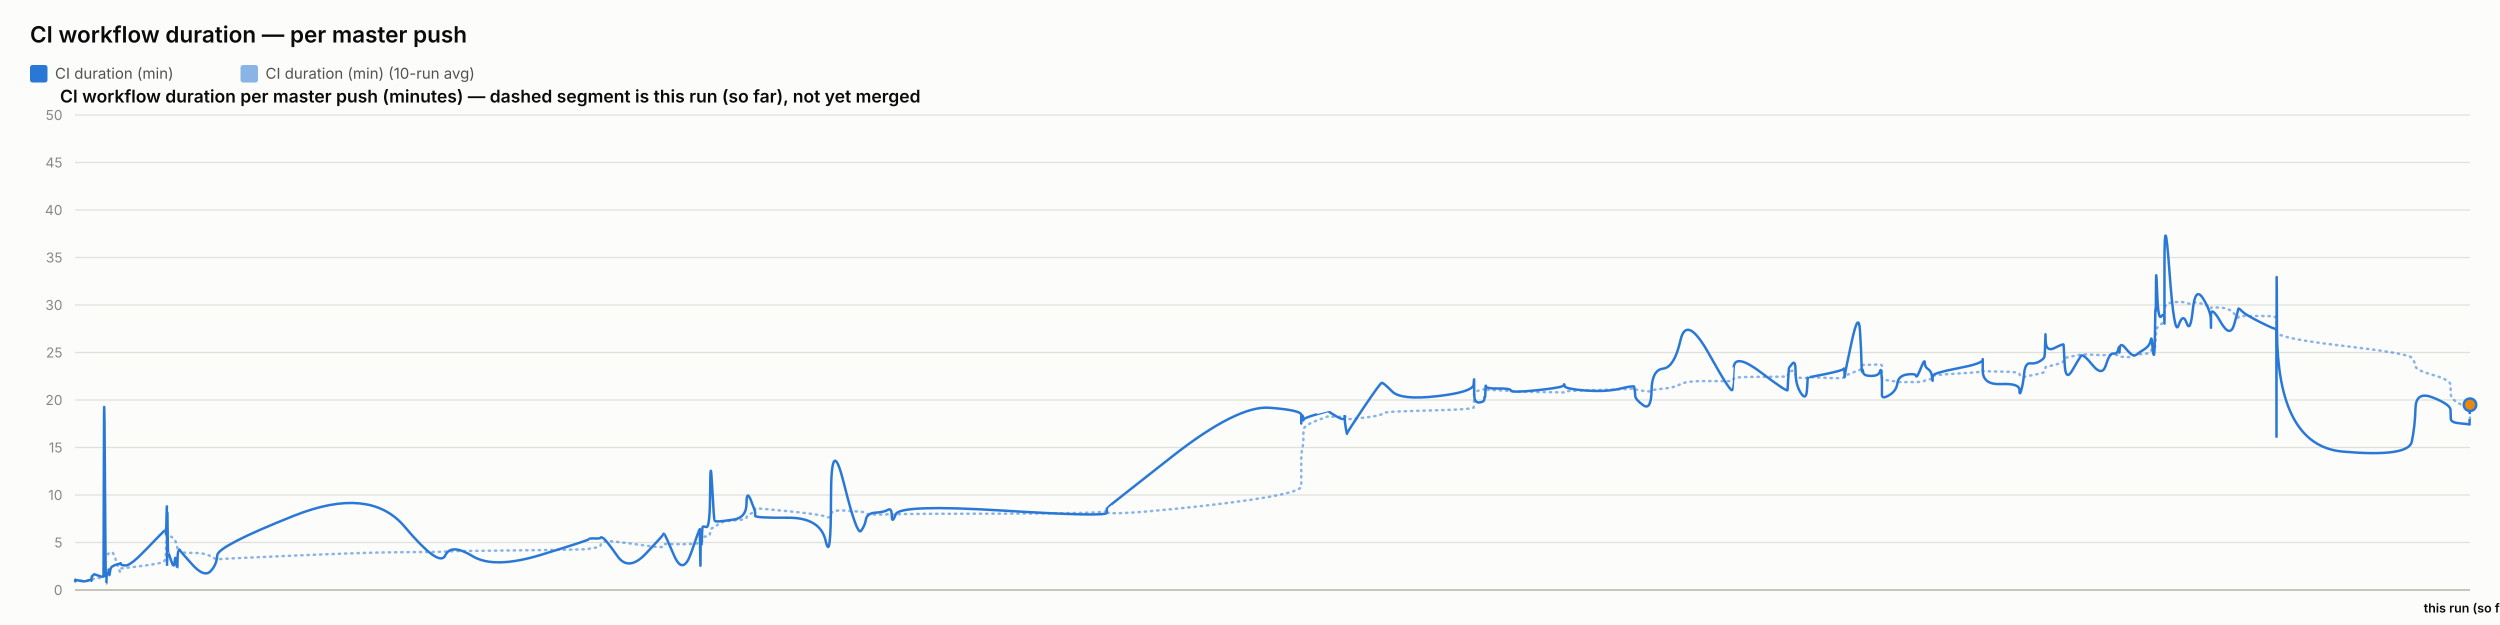
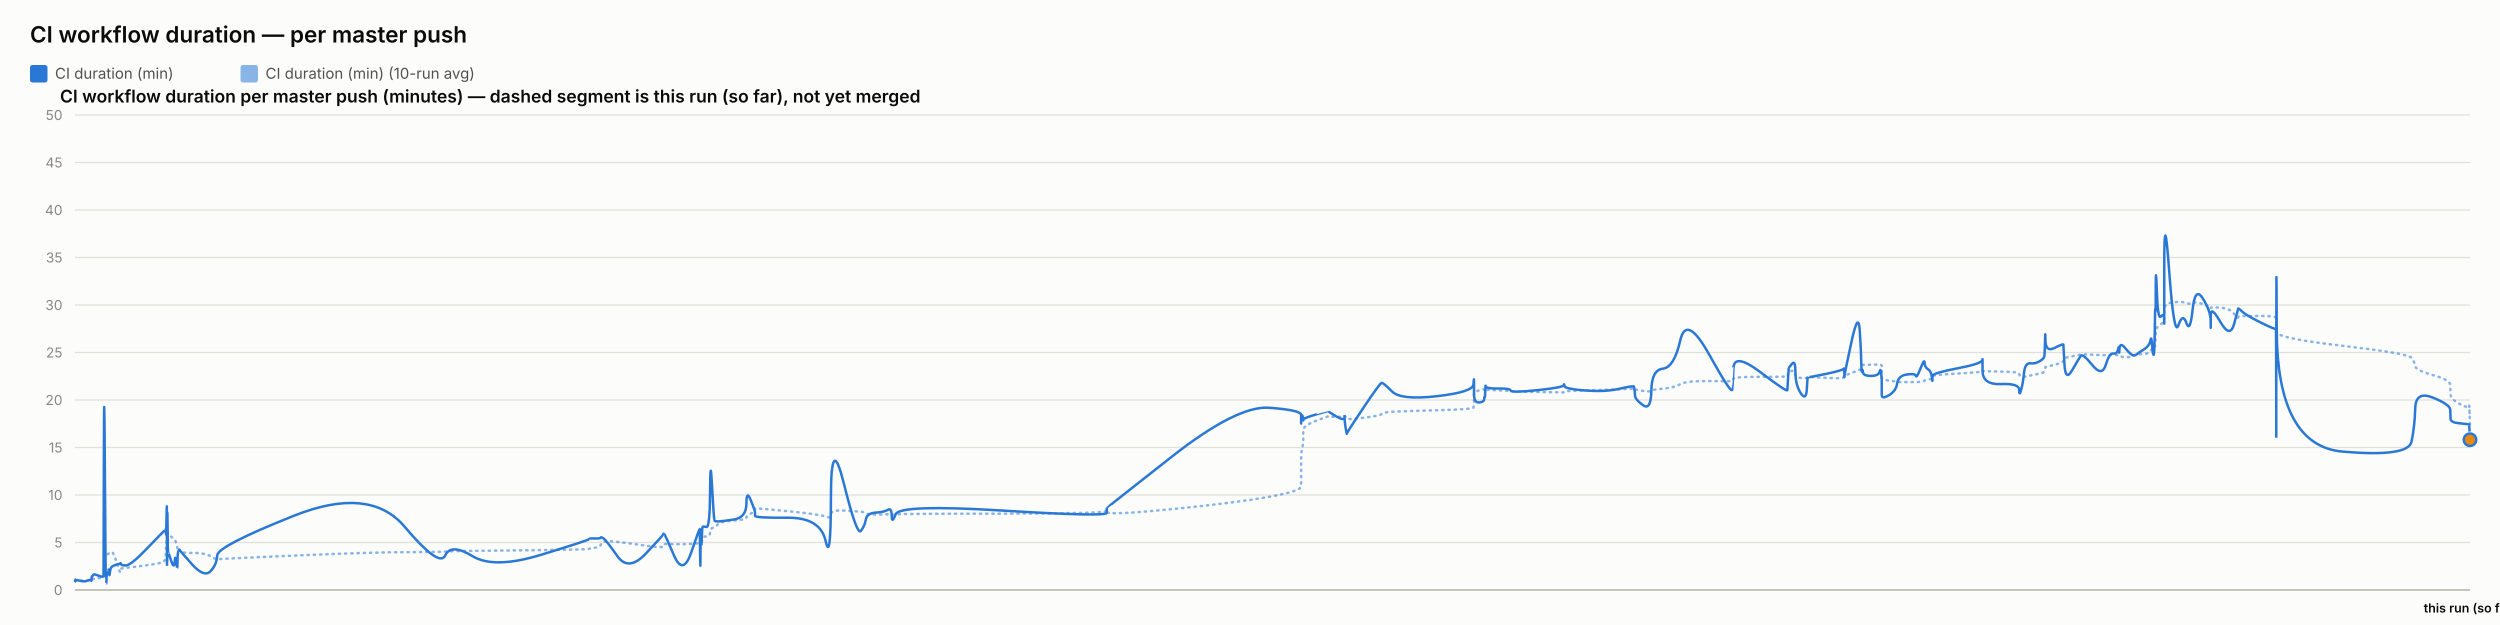
<svg xmlns="http://www.w3.org/2000/svg" width="2000" height="500" viewBox="0 0 2000 500" font-family="system-ui, -apple-system, sans-serif">
  <rect x="0" y="0" width="2000" height="500" fill="#fcfcfb" />
  <text x="24" y="34" font-size="18" font-weight="600" fill="#0b0b0b">CI workflow duration — per master push</text>
  <rect x="24" y="52" width="14" height="14" rx="2" fill="#2a78d6" />
  <text x="44" y="63" font-size="12" fill="#52514e" font-family="system-ui, -apple-system, sans-serif">CI duration (min)</text>
  <rect x="192.4" y="52" width="14" height="14" rx="2" fill="#2a78d6" opacity="0.55" />
  <text x="212.4" y="63" font-size="12" fill="#52514e" font-family="system-ui, -apple-system, sans-serif">CI duration (min) (10-run avg)</text>
  <text x="48" y="82" font-size="14" font-weight="600" fill="#0b0b0b" font-family="system-ui, -apple-system, sans-serif">CI workflow duration per master push (minutes) — dashed segment is this run (so far), not yet merged</text>
  <line x1="60" y1="472" x2="1976" y2="472" stroke="#e1e0d9" stroke-width="1" />
  <text x="50" y="476" font-size="11" text-anchor="end" fill="#898781" font-family="system-ui, -apple-system, sans-serif">0</text>
  <line x1="60" y1="434" x2="1976" y2="434" stroke="#e1e0d9" stroke-width="1" />
  <text x="50" y="438" font-size="11" text-anchor="end" fill="#898781" font-family="system-ui, -apple-system, sans-serif">5</text>
  <line x1="60" y1="396" x2="1976" y2="396" stroke="#e1e0d9" stroke-width="1" />
  <text x="50" y="400" font-size="11" text-anchor="end" fill="#898781" font-family="system-ui, -apple-system, sans-serif">10</text>
  <line x1="60" y1="358" x2="1976" y2="358" stroke="#e1e0d9" stroke-width="1" />
  <text x="50" y="362" font-size="11" text-anchor="end" fill="#898781" font-family="system-ui, -apple-system, sans-serif">15</text>
  <line x1="60" y1="320" x2="1976" y2="320" stroke="#e1e0d9" stroke-width="1" />
  <text x="50" y="324" font-size="11" text-anchor="end" fill="#898781" font-family="system-ui, -apple-system, sans-serif">20</text>
  <line x1="60" y1="282" x2="1976" y2="282" stroke="#e1e0d9" stroke-width="1" />
  <text x="50" y="286" font-size="11" text-anchor="end" fill="#898781" font-family="system-ui, -apple-system, sans-serif">25</text>
  <line x1="60" y1="244" x2="1976" y2="244" stroke="#e1e0d9" stroke-width="1" />
  <text x="50" y="248" font-size="11" text-anchor="end" fill="#898781" font-family="system-ui, -apple-system, sans-serif">30</text>
  <line x1="60" y1="206" x2="1976" y2="206" stroke="#e1e0d9" stroke-width="1" />
  <text x="50" y="210" font-size="11" text-anchor="end" fill="#898781" font-family="system-ui, -apple-system, sans-serif">35</text>
  <line x1="60" y1="168" x2="1976" y2="168" stroke="#e1e0d9" stroke-width="1" />
  <text x="50" y="172" font-size="11" text-anchor="end" fill="#898781" font-family="system-ui, -apple-system, sans-serif">40</text>
  <line x1="60" y1="130" x2="1976" y2="130" stroke="#e1e0d9" stroke-width="1" />
  <text x="50" y="134" font-size="11" text-anchor="end" fill="#898781" font-family="system-ui, -apple-system, sans-serif">45</text>
  <line x1="60" y1="92" x2="1976" y2="92" stroke="#e1e0d9" stroke-width="1" />
  <text x="50" y="96" font-size="11" text-anchor="end" fill="#898781" font-family="system-ui, -apple-system, sans-serif">50</text>
  <line x1="60" y1="472" x2="1976" y2="472" stroke="#c3c2b7" stroke-width="1.5" />
-   <path d="M 60 464.907 Q 60.048 464.463 60.165 464.622 Q 60.283 464.78 60.324 464.701 Q 60.365 464.622 60.375 464.498 Q 60.386 464.375 60.423 464.451 Q 60.459 464.527 60.469 464.472 Q 60.478 464.418 64.141 464.488 Q 67.803 464.558 70.035 464.5 Q 72.268 464.442 72.569 464.453 Q 72.871 464.463 73.035 464.457 Q 73.2 464.451 73.216 464.356 Q 73.232 464.261 73.434 464.026 Q 73.636 463.792 73.713 463.64 Q 73.791 463.488 74.461 463.285 Q 75.131 463.083 75.452 462.791 Q 75.773 462.5 79.28 462.411 Q 82.787 462.323 82.828 462.031 Q 82.869 461.74 83.09 452.544 Q 83.312 443.348 83.879 443.481 Q 84.447 443.614 84.824 443.722 Q 85.202 443.829 85.247 443.62 Q 85.292 443.411 85.918 443.335 Q 86.544 443.259 86.636 443.196 Q 86.728 443.133 86.829 442.86 Q 86.931 442.588 87.224 442.721 Q 87.517 442.854 87.888 442.474 Q 88.259 442.094 89.436 441.733 Q 90.614 441.372 93.338 449.928 Q 96.062 458.485 96.214 457.699 Q 96.365 456.914 96.371 456.04 Q 96.376 455.166 96.54 454.887 Q 96.705 454.609 100.662 454.267 Q 104.619 453.925 117.287 452.227 Q 129.955 450.53 131.278 449.023 Q 132.601 447.515 132.654 445.603 Q 132.706 443.69 132.717 442.075 Q 132.728 440.46 132.785 439.269 Q 132.842 438.079 132.887 436.831 Q 132.933 435.583 133.187 433.221 Q 133.442 430.859 133.506 428.629 Q 133.57 426.4 133.604 427.236 Q 133.638 428.072 133.65 425.532 Q 133.662 422.993 133.715 424.988 Q 133.768 426.983 133.804 425.602 Q 133.84 424.221 134.044 425.159 Q 134.249 426.096 134.529 427.084 Q 134.809 428.072 137.014 429.427 Q 139.218 430.783 139.761 431.625 Q 140.304 432.467 141.128 435.159 Q 141.952 437.851 141.991 439.7 Q 142.03 441.549 142.816 440.067 Q 143.601 438.585 143.863 440.549 Q 144.124 442.512 153.749 442.335 Q 163.373 442.157 168.405 444.938 Q 173.437 447.718 173.769 447.433 Q 174.101 447.148 235.022 444.475 Q 295.943 441.803 323.743 441.733 Q 351.543 441.663 356.186 441.252 Q 360.828 440.84 377.988 440.701 Q 395.149 440.561 433.181 440.074 Q 471.214 439.586 471.238 439.143 Q 471.261 438.699 475.772 438.205 Q 480.282 437.711 480.534 436.065 Q 480.785 434.418 482.907 433.443 Q 485.03 432.467 493.936 433.5 Q 502.841 434.532 516.722 436.521 Q 530.602 438.509 530.605 437.129 Q 530.607 435.748 531.223 435.381 Q 531.839 435.013 539.151 435.305 Q 546.463 435.596 553.088 435.108 Q 559.714 434.621 559.753 434.336 Q 559.792 434.051 559.828 433.721 Q 559.863 433.392 559.87 433.037 Q 559.877 432.683 560.13 434.158 Q 560.383 435.634 560.427 434.139 Q 560.47 432.645 560.797 432.442 Q 561.123 432.239 561.159 432.936 Q 561.195 433.633 561.468 433.405 Q 561.741 433.177 562.032 431.156 Q 562.322 429.136 565.147 429.142 Q 567.971 429.149 568.137 426.026 Q 568.303 422.904 569.717 422.486 Q 571.131 422.068 571.689 421.815 Q 572.247 421.561 574.552 419.332 Q 576.857 417.103 587.002 416.425 Q 597.146 415.747 597.2 414.12 Q 597.253 412.492 600.671 410.89 Q 604.088 409.287 604.089 408.724 Q 604.091 408.16 604.092 407.666 Q 604.093 407.172 604.095 406.767 Q 604.096 406.361 630.229 408.939 Q 656.363 411.517 660.558 413.29 Q 664.754 415.063 664.792 411.466 Q 664.83 407.869 675.214 408.451 Q 685.597 409.034 688.749 409.363 Q 691.901 409.693 692.736 410.643 Q 693.571 411.593 700.496 411.643 Q 707.421 411.694 710.394 411.434 Q 713.368 411.175 713.455 411.605 Q 713.542 412.036 716.583 411.485 Q 719.624 410.934 802.513 410.915 Q 885.403 410.896 885.451 408.667 Q 885.499 406.437 885.503 409.484 Q 885.507 412.53 937.696 407.305 Q 989.885 402.08 1015.442 397.45 Q 1041 392.821 1041.001 389.078 Q 1041.003 385.335 1041.004 381.541 Q 1041.005 377.747 1041.006 374.492 Q 1041.007 371.237 1041.009 366.816 Q 1041.01 362.395 1041.858 358.906 Q 1042.706 355.416 1042.709 351.591 Q 1042.711 347.765 1042.713 344.149 Q 1042.715 340.533 1052.82 336.657 Q 1062.925 332.781 1062.928 333.002 Q 1062.93 333.224 1063.17 333.306 Q 1063.409 333.389 1069.573 333.452 Q 1075.737 333.515 1075.739 333.338 Q 1075.741 333.161 1075.743 332.983 Q 1075.746 332.806 1076.677 333.648 Q 1077.608 334.491 1077.622 335.105 Q 1077.637 335.719 1090.903 334.187 Q 1104.169 332.654 1105.423 331.229 Q 1106.678 329.804 1113.716 329.386 Q 1120.755 328.968 1149.643 328.214 Q 1178.531 327.461 1178.9 326.036 Q 1179.269 324.611 1179.274 323.224 Q 1179.279 321.837 1179.285 320.412 Q 1179.291 318.987 1179.311 317.53 Q 1179.331 316.073 1179.334 314.788 Q 1179.338 313.502 1183.392 312.292 Q 1187.446 311.083 1187.453 311.608 Q 1187.459 312.134 1187.822 312.761 Q 1188.185 313.388 1188.352 312.704 Q 1188.519 312.02 1188.638 311.887 Q 1188.757 311.754 1198.537 312.223 Q 1208.317 312.691 1208.76 312.945 Q 1209.202 313.198 1229.926 313.61 Q 1250.649 314.021 1251.047 313.926 Q 1251.445 313.831 1251.671 313.274 Q 1251.897 312.717 1268.181 312.318 Q 1284.464 311.919 1295.922 311.482 Q 1307.379 311.045 1307.393 310.646 Q 1307.406 310.247 1307.73 310.582 Q 1308.054 310.918 1308.15 311.349 Q 1308.246 311.779 1314.596 312.685 Q 1320.947 313.591 1321.229 312.672 Q 1321.512 311.754 1330.482 310.95 Q 1339.452 310.145 1344.331 307.371 Q 1349.211 304.597 1367.408 304.851 Q 1385.605 305.104 1385.925 304.768 Q 1386.245 304.433 1386.271 304.369 Q 1386.297 304.306 1386.921 302.868 Q 1387.545 301.431 1408.789 301.469 Q 1430.034 301.507 1430.044 301.032 Q 1430.055 300.557 1430.588 298.866 Q 1431.12 297.175 1431.128 297.086 Q 1431.136 296.997 1433.813 296.687 Q 1436.491 296.377 1436.493 299.233 Q 1436.494 302.089 1440.769 302.336 Q 1445.044 302.583 1445.615 302.305 Q 1446.185 302.026 1446.326 301.785 Q 1446.466 301.545 1460.45 302.267 Q 1474.433 302.989 1474.987 301.975 Q 1475.541 300.962 1475.622 300.626 Q 1475.704 300.291 1475.709 300.506 Q 1475.714 300.721 1481.316 298.403 Q 1486.918 296.085 1487.98 295.775 Q 1489.043 295.465 1489.178 295.028 Q 1489.313 294.591 1489.727 293.254 Q 1490.142 291.918 1490.454 291.886 Q 1490.766 291.855 1496.868 291.785 Q 1502.97 291.715 1503.858 291.601 Q 1504.745 291.487 1505.138 291.981 Q 1505.531 292.475 1505.533 292.52 Q 1505.535 292.564 1505.536 293.058 Q 1505.537 293.552 1505.541 296.769 Q 1505.544 299.987 1505.545 301.893 Q 1505.547 303.799 1511.298 304.477 Q 1517.048 305.155 1517.9 305.465 Q 1518.752 305.775 1525.555 305.668 Q 1532.358 305.56 1532.867 305.668 Q 1533.376 305.775 1536.573 305.402 Q 1539.77 305.028 1539.817 304.528 Q 1539.865 304.027 1542.485 303.66 Q 1545.105 303.293 1545.598 303.115 Q 1546.091 302.938 1546.098 302.495 Q 1546.105 302.051 1546.113 300.994 Q 1546.121 299.936 1566.112 298.84 Q 1586.104 297.745 1586.149 296.953 Q 1586.195 296.161 1586.198 296.63 Q 1586.202 297.099 1600.869 297.282 Q 1615.535 297.466 1615.549 299.005 Q 1615.563 300.544 1617.053 301.196 Q 1618.543 301.849 1619.369 301.513 Q 1620.194 301.177 1624.252 300.455 Q 1628.311 299.733 1631.713 298.923 Q 1635.115 298.112 1635.547 297.377 Q 1635.978 296.643 1636.18 295.211 Q 1636.381 293.78 1636.508 293.641 Q 1636.634 293.501 1643.702 291.842 Q 1650.769 290.183 1650.873 288.688 Q 1650.976 287.193 1651.73 286.611 Q 1652.483 286.028 1657.894 285.027 Q 1663.304 284.027 1664.852 283.647 Q 1666.399 283.267 1674.109 283.792 Q 1681.819 284.318 1684.758 284.077 Q 1687.697 283.837 1690.744 283.818 Q 1693.791 283.799 1694.639 284.464 Q 1695.486 285.129 1695.491 285.262 Q 1695.495 285.395 1695.784 285.319 Q 1696.073 285.243 1700.435 285.604 Q 1704.796 285.965 1706.583 284.907 Q 1708.369 283.849 1709.632 283.628 Q 1710.895 283.406 1715.308 283.115 Q 1719.722 282.823 1720.499 281.145 Q 1721.276 279.467 1721.787 279.492 Q 1722.298 279.517 1722.979 279.593 Q 1723.661 279.669 1723.936 278.529 Q 1724.211 277.389 1724.248 275.42 Q 1724.285 273.45 1724.514 272.38 Q 1724.742 271.309 1724.79 267.56 Q 1724.837 263.811 1725.635 262.392 Q 1726.434 260.973 1728.868 259.377 Q 1731.303 257.781 1731.425 256.831 Q 1731.548 255.881 1731.559 255.476 Q 1731.569 255.071 1731.585 249.079 Q 1731.6 243.088 1735.523 242.366 Q 1739.446 241.644 1742.912 241.505 Q 1746.377 241.365 1749.31 242.442 Q 1752.243 243.519 1754.246 242.366 Q 1756.249 241.213 1762.418 243.202 Q 1768.586 245.191 1768.685 245.558 Q 1768.784 245.925 1768.793 246.438 Q 1768.801 246.951 1768.803 246.267 Q 1768.805 245.583 1776.457 246.128 Q 1784.109 246.673 1787.342 250.935 Q 1790.575 255.197 1790.659 253.975 Q 1790.742 252.753 1793.456 252.841 Q 1796.171 252.93 1808.439 252.791 Q 1820.708 252.651 1820.927 254.304 Q 1821.146 255.957 1821.176 263.063 Q 1821.206 270.169 1821.228 265.565 Q 1821.249 260.961 1821.573 265.768 Q 1821.897 270.575 1874.376 276.661 Q 1926.854 282.747 1929.434 286.243 Q 1932.014 289.739 1932.379 292.957 Q 1932.743 296.174 1946.524 300.056 Q 1960.305 303.939 1960.405 307.954 Q 1960.504 311.969 1960.651 315.674 Q 1960.798 319.379 1968.113 323.249 Q 1975.428 327.119 1975.498 324.592 Q 1975.569 322.065 1975.785 329.684 Q 1975.569 322.065 1976 337.303" fill="none" stroke="#2a78d6" stroke-width="2" stroke-dasharray="1,4" stroke-linecap="round" opacity="0.55" />
-   <path d="M 60 464.907 Q 60.048 464.02 60.165 464.717 Q 60.283 465.413 60.324 464.78 Q 60.365 464.147 60.375 463.767 Q 60.386 463.387 60.423 464.337 Q 60.459 465.287 60.469 464.527 Q 60.478 463.767 64.141 464.653 Q 67.803 465.54 70.035 464.527 Q 72.268 463.513 72.569 464.083 Q 72.871 464.653 73.035 464.717 Q 73.2 464.78 73.216 463.45 Q 73.232 462.12 73.434 461.423 Q 73.636 460.727 73.713 460.917 Q 73.791 461.107 74.461 460.22 Q 75.131 459.333 75.452 459.397 Q 75.773 459.46 79.28 460.727 Q 82.787 461.993 82.828 460.853 Q 82.869 459.713 83.09 369.653 Q 83.312 279.593 83.879 373.453 Q 84.447 467.313 84.824 467.123 Q 85.202 466.933 85.247 462.437 Q 85.292 457.94 85.918 458.573 Q 86.544 459.207 86.636 459.523 Q 86.728 459.84 86.829 456.863 Q 86.931 453.887 87.224 458.003 Q 87.517 462.12 87.888 458.257 Q 88.259 454.393 89.436 453.443 Q 90.614 452.493 93.338 451.607 Q 96.062 450.72 96.214 451.163 Q 96.365 451.607 96.371 450.53 Q 96.376 449.453 96.54 450.91 Q 96.705 452.367 100.662 452.367 Q 104.619 452.367 117.287 439.13 Q 129.955 425.893 131.278 424.817 Q 132.601 423.74 132.654 423.803 Q 132.706 423.867 132.717 422.98 Q 132.728 422.093 132.785 425.387 Q 132.842 428.68 132.887 427.223 Q 132.933 425.767 133.187 415.063 Q 133.442 404.36 133.506 404.613 Q 133.57 404.867 133.604 436.977 Q 133.638 469.087 133.65 435.33 Q 133.662 401.573 133.715 433.683 Q 133.768 465.793 133.804 430.96 Q 133.84 396.127 134.044 419.37 Q 134.249 442.613 134.529 442.233 Q 134.809 441.853 137.014 448.82 Q 139.218 455.787 139.761 449.2 Q 140.304 442.613 141.128 450.403 Q 141.952 458.193 141.991 450.023 Q 142.03 441.853 142.816 440.65 Q 143.601 439.447 143.863 440.143 Q 144.124 440.84 153.749 451.543 Q 163.373 462.247 168.405 456.99 Q 173.437 451.733 173.769 444.323 Q 174.101 436.913 235.022 412.657 Q 295.943 388.4 323.743 421.397 Q 351.543 454.393 356.186 444.387 Q 360.828 434.38 377.988 444.893 Q 395.149 455.407 433.181 443.753 Q 471.214 432.1 471.238 431.34 Q 471.261 430.58 475.772 430.77 Q 480.282 430.96 480.534 430.137 Q 480.785 429.313 482.907 430.77 Q 485.03 432.227 493.936 444.893 Q 502.841 457.56 516.722 442.867 Q 530.602 428.173 530.605 427.477 Q 530.607 426.78 531.223 426.907 Q 531.839 427.033 539.151 444.133 Q 546.463 461.233 553.088 441.79 Q 559.714 422.347 559.753 423.613 Q 559.792 424.88 559.828 424.627 Q 559.863 424.373 559.87 423.297 Q 559.877 422.22 560.13 441.98 Q 560.383 461.74 560.427 444.703 Q 560.47 427.667 560.797 425.893 Q 561.123 424.12 561.159 432.417 Q 561.195 440.713 561.468 431.593 Q 561.741 422.473 562.032 421.65 Q 562.322 420.827 565.147 421.65 Q 567.971 422.473 568.137 392.453 Q 568.303 362.433 569.717 389.223 Q 571.131 416.013 571.689 416.583 Q 572.247 417.153 574.552 417.153 Q 576.857 417.153 587.002 415.633 Q 597.146 414.113 597.2 402.84 Q 597.253 391.567 600.671 400.117 Q 604.088 408.667 604.089 409.933 Q 604.091 411.2 604.092 411.073 Q 604.093 410.947 604.095 412.657 Q 604.096 414.367 630.229 414.177 Q 656.363 413.987 660.558 432.733 Q 664.754 451.48 664.792 398.343 Q 664.83 345.207 675.214 387.007 Q 685.597 428.807 688.749 424.753 Q 691.901 420.7 692.736 415.633 Q 693.571 410.567 700.496 410.123 Q 707.421 409.68 710.394 407.843 Q 713.368 406.007 713.455 412.783 Q 713.542 419.56 716.583 411.453 Q 719.624 403.347 802.513 408.477 Q 885.403 413.607 885.451 410.25 Q 885.499 406.893 885.503 406.513 Q 885.507 406.133 937.696 365.22 Q 989.885 324.307 1015.442 326.207 Q 1041 328.107 1041.001 331.907 Q 1041.003 335.707 1041.004 334.757 Q 1041.005 333.807 1041.006 337.353 Q 1041.007 340.9 1041.009 336.023 Q 1041.01 331.147 1041.858 332.35 Q 1042.706 333.553 1042.709 335.327 Q 1042.711 337.1 1042.713 335.833 Q 1042.715 334.567 1052.82 331.59 Q 1062.925 328.613 1062.928 328.677 Q 1062.93 328.74 1063.17 329.247 Q 1063.409 329.753 1069.573 333.363 Q 1075.737 336.973 1075.739 333.617 Q 1075.741 330.26 1075.743 333.807 Q 1075.746 337.353 1076.677 342.673 Q 1077.608 347.993 1077.622 346.917 Q 1077.637 345.84 1090.903 326.143 Q 1104.169 306.447 1105.423 306.257 Q 1106.678 306.067 1113.716 313.16 Q 1120.755 320.253 1149.643 316.96 Q 1178.531 313.667 1178.9 307.46 Q 1179.269 301.253 1179.274 305.243 Q 1179.279 309.233 1179.285 305.497 Q 1179.291 301.76 1179.311 304.99 Q 1179.331 308.22 1179.334 315.25 Q 1179.338 322.28 1183.392 321.963 Q 1187.446 321.647 1187.453 319.303 Q 1187.459 316.96 1187.822 317.783 Q 1188.185 318.607 1188.352 312.59 Q 1188.519 306.573 1188.638 308.79 Q 1188.757 311.007 1198.537 310.817 Q 1208.317 310.627 1208.76 312.463 Q 1209.202 314.3 1229.926 312.147 Q 1250.649 309.993 1251.047 308.157 Q 1251.445 306.32 1251.671 308.727 Q 1251.897 311.133 1268.181 312.4 Q 1284.464 313.667 1295.922 310.943 Q 1307.379 308.22 1307.393 309.423 Q 1307.406 310.627 1307.73 311.957 Q 1308.054 313.287 1308.15 316.453 Q 1308.246 319.62 1314.596 324.18 Q 1320.947 328.74 1321.229 312.337 Q 1321.512 295.933 1330.482 294.92 Q 1339.452 293.907 1344.331 272.373 Q 1349.211 250.84 1367.408 283.52 Q 1385.605 316.2 1385.925 311.577 Q 1386.245 306.953 1386.271 306.953 Q 1386.297 306.953 1386.921 294.413 Q 1387.545 281.873 1408.789 297.96 Q 1430.034 314.047 1430.044 312.083 Q 1430.055 310.12 1430.588 302.52 Q 1431.12 294.92 1431.128 294.54 Q 1431.136 294.16 1433.813 290.93 Q 1436.491 287.7 1436.493 297.833 Q 1436.494 307.967 1440.769 314.553 Q 1445.044 321.14 1445.615 311.26 Q 1446.185 301.38 1446.326 301.76 Q 1446.466 302.14 1460.45 299.227 Q 1474.433 296.313 1474.987 295.047 Q 1475.541 293.78 1475.622 298.593 Q 1475.704 303.407 1475.709 301.317 Q 1475.714 299.227 1481.316 273.513 Q 1486.918 247.8 1487.98 264.647 Q 1489.043 281.493 1489.178 290.36 Q 1489.313 299.227 1489.727 296.82 Q 1490.142 294.413 1490.454 297.58 Q 1490.766 300.747 1496.868 300.747 Q 1502.97 300.747 1503.858 297.39 Q 1504.745 294.033 1505.138 298.847 Q 1505.531 303.66 1505.533 303.977 Q 1505.535 304.293 1505.536 306.7 Q 1505.537 309.107 1505.541 310.627 Q 1505.544 312.147 1505.545 315.883 Q 1505.547 319.62 1511.298 316.2 Q 1517.048 312.78 1517.9 306.7 Q 1518.752 300.62 1525.555 299.607 Q 1532.358 298.593 1532.867 300.747 Q 1533.376 302.9 1536.573 294.73 Q 1539.77 286.56 1539.817 290.107 Q 1539.865 293.653 1542.485 295.3 Q 1545.105 296.947 1545.598 301.253 Q 1546.091 305.56 1546.098 304.42 Q 1546.105 303.28 1546.113 300.873 Q 1546.121 298.467 1566.112 294.667 Q 1586.104 290.867 1586.149 287.827 Q 1586.195 284.787 1586.198 296.377 Q 1586.202 307.967 1600.869 307.27 Q 1615.535 306.573 1615.549 311.957 Q 1615.563 317.34 1617.053 312.02 Q 1618.543 306.7 1619.369 298.467 Q 1620.194 290.233 1624.252 290.677 Q 1628.311 291.12 1631.713 289.093 Q 1635.115 287.067 1635.547 285.42 Q 1635.978 283.773 1636.18 273.007 Q 1636.381 262.24 1636.508 272.12 Q 1636.634 282 1643.702 278.39 Q 1650.769 274.78 1650.873 275.73 Q 1650.976 276.68 1651.73 291.183 Q 1652.483 305.687 1657.894 296.187 Q 1663.304 286.687 1664.852 284.66 Q 1666.399 282.633 1674.109 292.133 Q 1681.819 301.633 1684.758 291.943 Q 1687.697 282.253 1690.744 282.823 Q 1693.791 283.393 1694.639 279.467 Q 1695.486 275.54 1695.491 280.1 Q 1695.495 284.66 1695.784 278.96 Q 1696.073 273.26 1700.435 278.58 Q 1704.796 283.9 1706.583 284.217 Q 1708.369 284.533 1709.632 283.393 Q 1710.895 282.253 1715.308 279.53 Q 1719.722 276.807 1720.499 272.437 Q 1721.276 268.067 1721.787 275.413 Q 1722.298 282.76 1722.979 283.837 Q 1723.661 284.913 1723.936 268.827 Q 1724.211 252.74 1724.248 249.003 Q 1724.285 245.267 1724.514 248.56 Q 1724.742 251.853 1724.79 230.383 Q 1724.837 208.913 1725.635 232.537 Q 1726.434 256.16 1728.868 253.247 Q 1731.303 250.333 1731.425 254.07 Q 1731.548 257.807 1731.559 258.883 Q 1731.569 259.96 1731.585 211.447 Q 1731.6 162.933 1735.523 216.703 Q 1739.446 270.473 1742.912 260.213 Q 1746.377 249.953 1749.31 258.377 Q 1752.243 266.8 1754.246 247.8 Q 1756.249 228.8 1762.418 238.743 Q 1768.586 248.687 1768.685 256.097 Q 1768.784 263.507 1768.793 262.05 Q 1768.801 260.593 1768.803 252.36 Q 1768.805 244.127 1776.457 257.49 Q 1784.109 270.853 1787.342 259.517 Q 1790.575 248.18 1790.659 247.103 Q 1790.742 246.027 1793.456 248.877 Q 1796.171 251.727 1808.439 257.87 Q 1820.708 264.013 1820.927 262.937 Q 1821.146 261.86 1821.176 326.333 Q 1821.206 390.807 1821.228 281.113 Q 1821.249 171.42 1821.573 264.077 Q 1821.897 356.733 1874.376 361.293 Q 1926.854 365.853 1929.434 353.313 Q 1932.014 340.773 1932.379 326.65 Q 1932.743 312.527 1946.524 318.1 Q 1960.305 323.673 1960.405 327.853 Q 1960.504 332.033 1960.651 335.073 Q 1960.798 338.113 1968.113 338.683 Q 1975.428 339.253 1975.498 339.76 Q 1975.428 339.253 1975.569 340.267" fill="none" stroke="#2a78d6" stroke-width="2" />
-   <path d="M 1975.569 340.267 L 1976 323.8" fill="none" stroke="#2a78d6" stroke-width="2" stroke-dasharray="5,4" />
-   <circle cx="1976" cy="323.8" r="5" fill="#e8890c" stroke="#2a78d6" stroke-width="2" />
+   <path d="M 60 464.907 Q 60.048 464.463 60.165 464.622 Q 60.283 464.78 60.324 464.701 Q 60.365 464.622 60.375 464.498 Q 60.386 464.375 60.422 464.451 Q 60.459 464.527 60.469 464.472 Q 60.478 464.418 64.14 464.488 Q 67.802 464.558 70.034 464.5 Q 72.266 464.442 72.568 464.453 Q 72.869 464.463 73.034 464.457 Q 73.199 464.451 73.214 464.356 Q 73.23 464.261 73.432 464.026 Q 73.634 463.792 73.712 463.64 Q 73.789 463.488 74.459 463.285 Q 75.129 463.083 75.45 462.791 Q 75.772 462.5 79.278 462.411 Q 82.785 462.323 82.826 462.031 Q 82.867 461.74 83.088 452.544 Q 83.309 443.348 83.877 443.481 Q 84.444 443.614 84.822 443.722 Q 85.199 443.829 85.244 443.62 Q 85.289 443.411 85.915 443.335 Q 86.541 443.259 86.633 443.196 Q 86.725 443.133 86.827 442.86 Q 86.928 442.588 87.221 442.721 Q 87.514 442.854 87.885 442.474 Q 88.256 442.094 89.433 441.733 Q 90.611 441.372 93.334 449.928 Q 96.058 458.485 96.21 457.699 Q 96.361 456.914 96.367 456.04 Q 96.372 455.166 96.537 454.887 Q 96.701 454.609 100.657 454.267 Q 104.614 453.925 117.281 452.227 Q 129.947 450.53 131.27 449.023 Q 132.593 447.515 132.646 445.603 Q 132.698 443.69 132.709 442.075 Q 132.72 440.46 132.777 439.269 Q 132.834 438.079 132.879 436.831 Q 132.925 435.583 133.18 433.221 Q 133.434 430.859 133.498 428.629 Q 133.562 426.4 133.596 427.236 Q 133.63 428.072 133.642 425.532 Q 133.654 422.993 133.707 424.988 Q 133.76 426.983 133.796 425.602 Q 133.832 424.221 134.036 425.159 Q 134.241 426.096 134.521 427.084 Q 134.801 428.072 137.005 429.427 Q 139.209 430.783 139.752 431.625 Q 140.295 432.467 141.119 435.159 Q 141.943 437.851 141.982 439.7 Q 142.021 441.549 142.807 440.067 Q 143.592 438.585 143.853 440.549 Q 144.115 442.512 153.738 442.335 Q 163.362 442.157 168.393 444.938 Q 173.425 447.718 173.757 447.433 Q 174.088 447.148 235.003 444.475 Q 295.917 441.803 323.715 441.733 Q 351.512 441.663 356.153 441.252 Q 360.795 440.84 377.954 440.701 Q 395.112 440.561 433.141 440.074 Q 471.17 439.586 471.193 439.143 Q 471.217 438.699 475.727 438.205 Q 480.237 437.711 480.488 436.065 Q 480.739 434.418 482.861 433.443 Q 484.984 432.467 493.888 433.5 Q 502.793 434.532 516.672 436.521 Q 530.551 438.509 530.554 437.129 Q 530.556 435.748 531.172 435.381 Q 531.788 435.013 539.099 435.305 Q 546.41 435.596 553.035 435.108 Q 559.66 434.621 559.699 434.336 Q 559.738 434.051 559.774 433.721 Q 559.809 433.392 559.816 433.037 Q 559.823 432.683 560.076 434.158 Q 560.328 435.634 560.372 434.139 Q 560.416 432.645 560.742 432.442 Q 561.069 432.239 561.105 432.936 Q 561.141 433.633 561.414 433.405 Q 561.687 433.177 561.977 431.156 Q 562.268 429.136 565.092 429.142 Q 567.916 429.149 568.082 426.026 Q 568.247 422.904 569.662 422.486 Q 571.076 422.068 571.634 421.815 Q 572.191 421.561 574.496 419.332 Q 576.801 417.103 586.944 416.425 Q 597.087 415.747 597.141 414.12 Q 597.195 412.492 600.612 410.89 Q 604.029 409.287 604.03 408.724 Q 604.032 408.16 604.033 407.666 Q 604.034 407.172 604.036 406.767 Q 604.037 406.361 630.167 408.939 Q 656.298 411.517 660.493 413.29 Q 664.688 415.063 664.727 411.466 Q 664.765 407.869 675.147 408.451 Q 685.529 409.034 688.681 409.363 Q 691.833 409.693 692.668 410.643 Q 693.503 411.593 700.426 411.643 Q 707.35 411.694 710.324 411.434 Q 713.297 411.175 713.384 411.605 Q 713.471 412.036 716.512 411.485 Q 719.552 410.934 802.433 410.915 Q 885.313 410.896 885.361 408.667 Q 885.409 406.437 885.414 409.484 Q 885.418 412.53 937.601 407.305 Q 989.784 402.08 1015.339 397.45 Q 1040.893 392.821 1040.895 389.078 Q 1040.896 385.335 1040.897 381.541 Q 1040.898 377.747 1040.899 374.492 Q 1040.901 371.237 1040.902 366.816 Q 1040.904 362.395 1041.752 358.906 Q 1042.599 355.416 1042.602 351.591 Q 1042.605 347.765 1042.607 344.149 Q 1042.609 340.533 1052.712 336.657 Q 1062.816 332.781 1062.819 333.002 Q 1062.821 333.224 1063.061 333.306 Q 1063.3 333.389 1069.463 333.452 Q 1075.627 333.515 1075.629 333.338 Q 1075.631 333.161 1075.633 332.983 Q 1075.635 332.806 1076.567 333.648 Q 1077.498 334.491 1077.512 335.105 Q 1077.526 335.719 1090.791 334.187 Q 1104.056 332.654 1105.31 331.229 Q 1106.564 329.804 1113.602 329.386 Q 1120.64 328.968 1149.525 328.214 Q 1178.409 327.461 1178.778 326.036 Q 1179.148 324.611 1179.153 323.224 Q 1179.158 321.837 1179.163 320.412 Q 1179.169 318.987 1179.189 317.53 Q 1179.209 316.073 1179.213 314.788 Q 1179.216 313.502 1183.27 312.292 Q 1187.324 311.083 1187.33 311.608 Q 1187.336 312.134 1187.699 312.761 Q 1188.063 313.388 1188.23 312.704 Q 1188.396 312.02 1188.516 311.887 Q 1188.635 311.754 1198.414 312.223 Q 1208.193 312.691 1208.635 312.945 Q 1209.077 313.198 1229.798 313.61 Q 1250.52 314.021 1250.918 313.926 Q 1251.316 313.831 1251.542 313.274 Q 1251.768 312.717 1268.049 312.318 Q 1284.331 311.919 1295.788 311.482 Q 1307.244 311.045 1307.257 310.646 Q 1307.271 310.247 1307.595 310.582 Q 1307.919 310.918 1308.014 311.349 Q 1308.11 311.779 1314.46 312.685 Q 1320.81 313.591 1321.092 312.672 Q 1321.375 311.754 1330.344 310.95 Q 1339.313 310.145 1344.192 307.371 Q 1349.071 304.597 1367.266 304.851 Q 1385.461 305.104 1385.781 304.768 Q 1386.101 304.433 1386.127 304.369 Q 1386.153 304.306 1386.777 302.868 Q 1387.401 301.431 1408.643 301.469 Q 1429.885 301.507 1429.895 301.032 Q 1429.906 300.557 1430.439 298.866 Q 1430.972 297.175 1430.979 297.086 Q 1430.987 296.997 1433.664 296.687 Q 1436.341 296.377 1436.343 299.233 Q 1436.345 302.089 1440.619 302.336 Q 1444.893 302.583 1445.464 302.305 Q 1446.035 302.026 1446.175 301.785 Q 1446.315 301.545 1460.298 302.267 Q 1474.28 302.989 1474.833 301.975 Q 1475.387 300.962 1475.469 300.626 Q 1475.55 300.291 1475.555 300.506 Q 1475.56 300.721 1481.162 298.403 Q 1486.763 296.085 1487.825 295.775 Q 1488.887 295.465 1489.023 295.028 Q 1489.158 294.591 1489.572 293.254 Q 1489.986 291.918 1490.298 291.886 Q 1490.61 291.855 1496.712 291.785 Q 1502.813 291.715 1503.701 291.601 Q 1504.588 291.487 1504.981 291.981 Q 1505.374 292.475 1505.376 292.52 Q 1505.378 292.564 1505.379 293.058 Q 1505.38 293.552 1505.384 296.769 Q 1505.387 299.987 1505.388 301.893 Q 1505.39 303.799 1511.14 304.477 Q 1516.89 305.155 1517.742 305.465 Q 1518.594 305.775 1525.396 305.668 Q 1532.198 305.56 1532.707 305.668 Q 1533.216 305.775 1536.413 305.402 Q 1539.609 305.028 1539.657 304.528 Q 1539.704 304.027 1542.324 303.66 Q 1544.943 303.293 1545.437 303.115 Q 1545.93 302.938 1545.937 302.495 Q 1545.944 302.051 1545.952 300.994 Q 1545.96 299.936 1565.949 298.84 Q 1585.938 297.745 1585.984 296.953 Q 1586.029 296.161 1586.033 296.63 Q 1586.036 297.099 1600.701 297.282 Q 1615.366 297.466 1615.38 299.005 Q 1615.394 300.544 1616.884 301.196 Q 1618.374 301.849 1619.199 301.513 Q 1620.024 301.177 1624.083 300.455 Q 1628.141 299.733 1631.542 298.923 Q 1634.944 298.112 1635.376 297.377 Q 1635.807 296.643 1636.008 295.211 Q 1636.21 293.78 1636.336 293.641 Q 1636.463 293.501 1643.53 291.842 Q 1650.597 290.183 1650.7 288.688 Q 1650.803 287.193 1651.557 286.611 Q 1652.31 286.028 1657.72 285.027 Q 1663.13 284.027 1664.677 283.647 Q 1666.225 283.267 1673.934 283.792 Q 1681.643 284.318 1684.582 284.077 Q 1687.52 283.837 1690.567 283.818 Q 1693.614 283.799 1694.461 284.464 Q 1695.309 285.129 1695.313 285.262 Q 1695.317 285.395 1695.607 285.319 Q 1695.896 285.243 1700.257 285.604 Q 1704.618 285.965 1706.404 284.907 Q 1708.19 283.849 1709.453 283.628 Q 1710.715 283.406 1715.129 283.115 Q 1719.542 282.823 1720.319 281.145 Q 1721.096 279.467 1721.607 279.492 Q 1722.118 279.517 1722.799 279.593 Q 1723.48 279.669 1723.755 278.529 Q 1724.03 277.389 1724.067 275.42 Q 1724.104 273.45 1724.333 272.38 Q 1724.561 271.309 1724.609 267.56 Q 1724.656 263.811 1725.454 262.392 Q 1726.253 260.973 1728.687 259.377 Q 1731.121 257.781 1731.244 256.831 Q 1731.367 255.881 1731.377 255.476 Q 1731.388 255.071 1731.403 249.079 Q 1731.419 243.088 1735.341 242.366 Q 1739.264 241.644 1742.729 241.505 Q 1746.194 241.365 1749.127 242.442 Q 1752.06 243.519 1754.062 242.366 Q 1756.065 241.213 1762.233 243.202 Q 1768.401 245.191 1768.5 245.558 Q 1768.599 245.925 1768.607 246.438 Q 1768.615 246.951 1768.617 246.267 Q 1768.62 245.583 1776.271 246.128 Q 1783.922 246.673 1787.155 250.935 Q 1790.387 255.197 1790.471 253.975 Q 1790.554 252.753 1793.268 252.841 Q 1795.982 252.93 1808.249 252.791 Q 1820.516 252.651 1820.736 254.304 Q 1820.955 255.957 1820.985 263.063 Q 1821.015 270.169 1821.036 265.565 Q 1821.058 260.961 1821.382 265.768 Q 1821.706 270.575 1874.179 276.661 Q 1926.652 282.747 1929.231 286.243 Q 1931.811 289.739 1932.176 292.957 Q 1932.54 296.174 1946.319 300.056 Q 1960.099 303.939 1960.198 307.954 Q 1960.298 311.969 1960.445 315.674 Q 1960.591 319.379 1967.906 323.249 Q 1975.22 327.119 1975.29 324.592 Q 1975.361 322.065 1975.681 331.083 Q 1975.361 322.065 1976 340.102" fill="none" stroke="#2a78d6" stroke-width="2" stroke-dasharray="1,4" stroke-linecap="round" opacity="0.55" />
+   <path d="M 60 464.907 Q 60.048 464.02 60.165 464.717 Q 60.283 465.413 60.324 464.78 Q 60.365 464.147 60.375 463.767 Q 60.386 463.387 60.422 464.337 Q 60.459 465.287 60.469 464.527 Q 60.478 463.767 64.14 464.653 Q 67.802 465.54 70.034 464.527 Q 72.266 463.513 72.568 464.083 Q 72.869 464.653 73.034 464.717 Q 73.199 464.78 73.214 463.45 Q 73.23 462.12 73.432 461.423 Q 73.634 460.727 73.712 460.917 Q 73.789 461.107 74.459 460.22 Q 75.129 459.333 75.45 459.397 Q 75.772 459.46 79.278 460.727 Q 82.785 461.993 82.826 460.853 Q 82.867 459.713 83.088 369.653 Q 83.309 279.593 83.877 373.453 Q 84.444 467.313 84.822 467.123 Q 85.199 466.933 85.244 462.437 Q 85.289 457.94 85.915 458.573 Q 86.541 459.207 86.633 459.523 Q 86.725 459.84 86.827 456.863 Q 86.928 453.887 87.221 458.003 Q 87.514 462.12 87.885 458.257 Q 88.256 454.393 89.433 453.443 Q 90.611 452.493 93.334 451.607 Q 96.058 450.72 96.21 451.163 Q 96.361 451.607 96.367 450.53 Q 96.372 449.453 96.537 450.91 Q 96.701 452.367 100.657 452.367 Q 104.614 452.367 117.281 439.13 Q 129.947 425.893 131.27 424.817 Q 132.593 423.74 132.646 423.803 Q 132.698 423.867 132.709 422.98 Q 132.72 422.093 132.777 425.387 Q 132.834 428.68 132.879 427.223 Q 132.925 425.767 133.18 415.063 Q 133.434 404.36 133.498 404.613 Q 133.562 404.867 133.596 436.977 Q 133.63 469.087 133.642 435.33 Q 133.654 401.573 133.707 433.683 Q 133.76 465.793 133.796 430.96 Q 133.832 396.127 134.036 419.37 Q 134.241 442.613 134.521 442.233 Q 134.801 441.853 137.005 448.82 Q 139.209 455.787 139.752 449.2 Q 140.295 442.613 141.119 450.403 Q 141.943 458.193 141.982 450.023 Q 142.021 441.853 142.807 440.65 Q 143.592 439.447 143.853 440.143 Q 144.115 440.84 153.738 451.543 Q 163.362 462.247 168.393 456.99 Q 173.425 451.733 173.757 444.323 Q 174.088 436.913 235.003 412.657 Q 295.917 388.4 323.715 421.397 Q 351.512 454.393 356.153 444.387 Q 360.795 434.38 377.954 444.893 Q 395.112 455.407 433.141 443.753 Q 471.17 432.1 471.193 431.34 Q 471.217 430.58 475.727 430.77 Q 480.237 430.96 480.488 430.137 Q 480.739 429.313 482.861 430.77 Q 484.984 432.227 493.888 444.893 Q 502.793 457.56 516.672 442.867 Q 530.551 428.173 530.554 427.477 Q 530.556 426.78 531.172 426.907 Q 531.788 427.033 539.099 444.133 Q 546.41 461.233 553.035 441.79 Q 559.66 422.347 559.699 423.613 Q 559.738 424.88 559.774 424.627 Q 559.809 424.373 559.816 423.297 Q 559.823 422.22 560.076 441.98 Q 560.328 461.74 560.372 444.703 Q 560.416 427.667 560.742 425.893 Q 561.069 424.12 561.105 432.417 Q 561.141 440.713 561.414 431.593 Q 561.687 422.473 561.977 421.65 Q 562.268 420.827 565.092 421.65 Q 567.916 422.473 568.082 392.453 Q 568.247 362.433 569.662 389.223 Q 571.076 416.013 571.634 416.583 Q 572.191 417.153 574.496 417.153 Q 576.801 417.153 586.944 415.633 Q 597.087 414.113 597.141 402.84 Q 597.195 391.567 600.612 400.117 Q 604.029 408.667 604.03 409.933 Q 604.032 411.2 604.033 411.073 Q 604.034 410.947 604.036 412.657 Q 604.037 414.367 630.167 414.177 Q 656.298 413.987 660.493 432.733 Q 664.688 451.48 664.727 398.343 Q 664.765 345.207 675.147 387.007 Q 685.529 428.807 688.681 424.753 Q 691.833 420.7 692.668 415.633 Q 693.503 410.567 700.426 410.123 Q 707.35 409.68 710.324 407.843 Q 713.297 406.007 713.384 412.783 Q 713.471 419.56 716.512 411.453 Q 719.552 403.347 802.433 408.477 Q 885.313 413.607 885.361 410.25 Q 885.409 406.893 885.414 406.513 Q 885.418 406.133 937.601 365.22 Q 989.784 324.307 1015.339 326.207 Q 1040.893 328.107 1040.895 331.907 Q 1040.896 335.707 1040.897 334.757 Q 1040.898 333.807 1040.899 337.353 Q 1040.901 340.9 1040.902 336.023 Q 1040.904 331.147 1041.752 332.35 Q 1042.599 333.553 1042.602 335.327 Q 1042.605 337.1 1042.607 335.833 Q 1042.609 334.567 1052.712 331.59 Q 1062.816 328.613 1062.819 328.677 Q 1062.821 328.74 1063.061 329.247 Q 1063.3 329.753 1069.463 333.363 Q 1075.627 336.973 1075.629 333.617 Q 1075.631 330.26 1075.633 333.807 Q 1075.635 337.353 1076.567 342.673 Q 1077.498 347.993 1077.512 346.917 Q 1077.526 345.84 1090.791 326.143 Q 1104.056 306.447 1105.31 306.257 Q 1106.564 306.067 1113.602 313.16 Q 1120.64 320.253 1149.525 316.96 Q 1178.409 313.667 1178.778 307.46 Q 1179.148 301.253 1179.153 305.243 Q 1179.158 309.233 1179.163 305.497 Q 1179.169 301.76 1179.189 304.99 Q 1179.209 308.22 1179.213 315.25 Q 1179.216 322.28 1183.27 321.963 Q 1187.324 321.647 1187.33 319.303 Q 1187.336 316.96 1187.699 317.783 Q 1188.063 318.607 1188.23 312.59 Q 1188.396 306.573 1188.516 308.79 Q 1188.635 311.007 1198.414 310.817 Q 1208.193 310.627 1208.635 312.463 Q 1209.077 314.3 1229.798 312.147 Q 1250.52 309.993 1250.918 308.157 Q 1251.316 306.32 1251.542 308.727 Q 1251.768 311.133 1268.049 312.4 Q 1284.331 313.667 1295.788 310.943 Q 1307.244 308.22 1307.257 309.423 Q 1307.271 310.627 1307.595 311.957 Q 1307.919 313.287 1308.014 316.453 Q 1308.11 319.62 1314.46 324.18 Q 1320.81 328.74 1321.092 312.337 Q 1321.375 295.933 1330.344 294.92 Q 1339.313 293.907 1344.192 272.373 Q 1349.071 250.84 1367.266 283.52 Q 1385.461 316.2 1385.781 311.577 Q 1386.101 306.953 1386.127 306.953 Q 1386.153 306.953 1386.777 294.413 Q 1387.401 281.873 1408.643 297.96 Q 1429.885 314.047 1429.895 312.083 Q 1429.906 310.12 1430.439 302.52 Q 1430.972 294.92 1430.979 294.54 Q 1430.987 294.16 1433.664 290.93 Q 1436.341 287.7 1436.343 297.833 Q 1436.345 307.967 1440.619 314.553 Q 1444.893 321.14 1445.464 311.26 Q 1446.035 301.38 1446.175 301.76 Q 1446.315 302.14 1460.298 299.227 Q 1474.28 296.313 1474.833 295.047 Q 1475.387 293.78 1475.469 298.593 Q 1475.55 303.407 1475.555 301.317 Q 1475.56 299.227 1481.162 273.513 Q 1486.763 247.8 1487.825 264.647 Q 1488.887 281.493 1489.023 290.36 Q 1489.158 299.227 1489.572 296.82 Q 1489.986 294.413 1490.298 297.58 Q 1490.61 300.747 1496.712 300.747 Q 1502.813 300.747 1503.701 297.39 Q 1504.588 294.033 1504.981 298.847 Q 1505.374 303.66 1505.376 303.977 Q 1505.378 304.293 1505.379 306.7 Q 1505.38 309.107 1505.384 310.627 Q 1505.387 312.147 1505.388 315.883 Q 1505.39 319.62 1511.14 316.2 Q 1516.89 312.78 1517.742 306.7 Q 1518.594 300.62 1525.396 299.607 Q 1532.198 298.593 1532.707 300.747 Q 1533.216 302.9 1536.413 294.73 Q 1539.609 286.56 1539.657 290.107 Q 1539.704 293.653 1542.324 295.3 Q 1544.943 296.947 1545.437 301.253 Q 1545.93 305.56 1545.937 304.42 Q 1545.944 303.28 1545.952 300.873 Q 1545.96 298.467 1565.949 294.667 Q 1585.938 290.867 1585.984 287.827 Q 1586.029 284.787 1586.033 296.377 Q 1586.036 307.967 1600.701 307.27 Q 1615.366 306.573 1615.38 311.957 Q 1615.394 317.34 1616.884 312.02 Q 1618.374 306.7 1619.199 298.467 Q 1620.024 290.233 1624.083 290.677 Q 1628.141 291.12 1631.542 289.093 Q 1634.944 287.067 1635.376 285.42 Q 1635.807 283.773 1636.008 273.007 Q 1636.21 262.24 1636.336 272.12 Q 1636.463 282 1643.53 278.39 Q 1650.597 274.78 1650.7 275.73 Q 1650.803 276.68 1651.557 291.183 Q 1652.31 305.687 1657.72 296.187 Q 1663.13 286.687 1664.677 284.66 Q 1666.225 282.633 1673.934 292.133 Q 1681.643 301.633 1684.582 291.943 Q 1687.52 282.253 1690.567 282.823 Q 1693.614 283.393 1694.461 279.467 Q 1695.309 275.54 1695.313 280.1 Q 1695.317 284.66 1695.607 278.96 Q 1695.896 273.26 1700.257 278.58 Q 1704.618 283.9 1706.404 284.217 Q 1708.19 284.533 1709.453 283.393 Q 1710.715 282.253 1715.129 279.53 Q 1719.542 276.807 1720.319 272.437 Q 1721.096 268.067 1721.607 275.413 Q 1722.118 282.76 1722.799 283.837 Q 1723.48 284.913 1723.755 268.827 Q 1724.03 252.74 1724.067 249.003 Q 1724.104 245.267 1724.333 248.56 Q 1724.561 251.853 1724.609 230.383 Q 1724.656 208.913 1725.454 232.537 Q 1726.253 256.16 1728.687 253.247 Q 1731.121 250.333 1731.244 254.07 Q 1731.367 257.807 1731.377 258.883 Q 1731.388 259.96 1731.403 211.447 Q 1731.419 162.933 1735.341 216.703 Q 1739.264 270.473 1742.729 260.213 Q 1746.194 249.953 1749.127 258.377 Q 1752.06 266.8 1754.062 247.8 Q 1756.065 228.8 1762.233 238.743 Q 1768.401 248.687 1768.5 256.097 Q 1768.599 263.507 1768.607 262.05 Q 1768.615 260.593 1768.617 252.36 Q 1768.62 244.127 1776.271 257.49 Q 1783.922 270.853 1787.155 259.517 Q 1790.387 248.18 1790.471 247.103 Q 1790.554 246.027 1793.268 248.877 Q 1795.982 251.727 1808.249 257.87 Q 1820.516 264.013 1820.736 262.937 Q 1820.955 261.86 1820.985 326.333 Q 1821.015 390.807 1821.036 281.113 Q 1821.058 171.42 1821.382 264.077 Q 1821.706 356.733 1874.179 361.293 Q 1926.652 365.853 1929.231 353.313 Q 1931.811 340.773 1932.176 326.65 Q 1932.54 312.527 1946.319 318.1 Q 1960.099 323.673 1960.198 327.853 Q 1960.298 332.033 1960.445 335.073 Q 1960.591 338.113 1967.906 338.683 Q 1975.22 339.253 1975.29 339.76 Q 1975.22 339.253 1975.361 340.267" fill="none" stroke="#2a78d6" stroke-width="2" />
+   <path d="M 1975.361 340.267 L 1976 351.793" fill="none" stroke="#2a78d6" stroke-width="2" stroke-dasharray="5,4" />
+   <circle cx="1976" cy="351.793" r="5" fill="#e8890c" stroke="#2a78d6" stroke-width="2" />
  <text x="1976" y="490" font-size="10" text-anchor="middle" fill="#0b0b0b" font-family="system-ui, -apple-system, sans-serif" font-weight="600">this run (so far)</text>
</svg>
